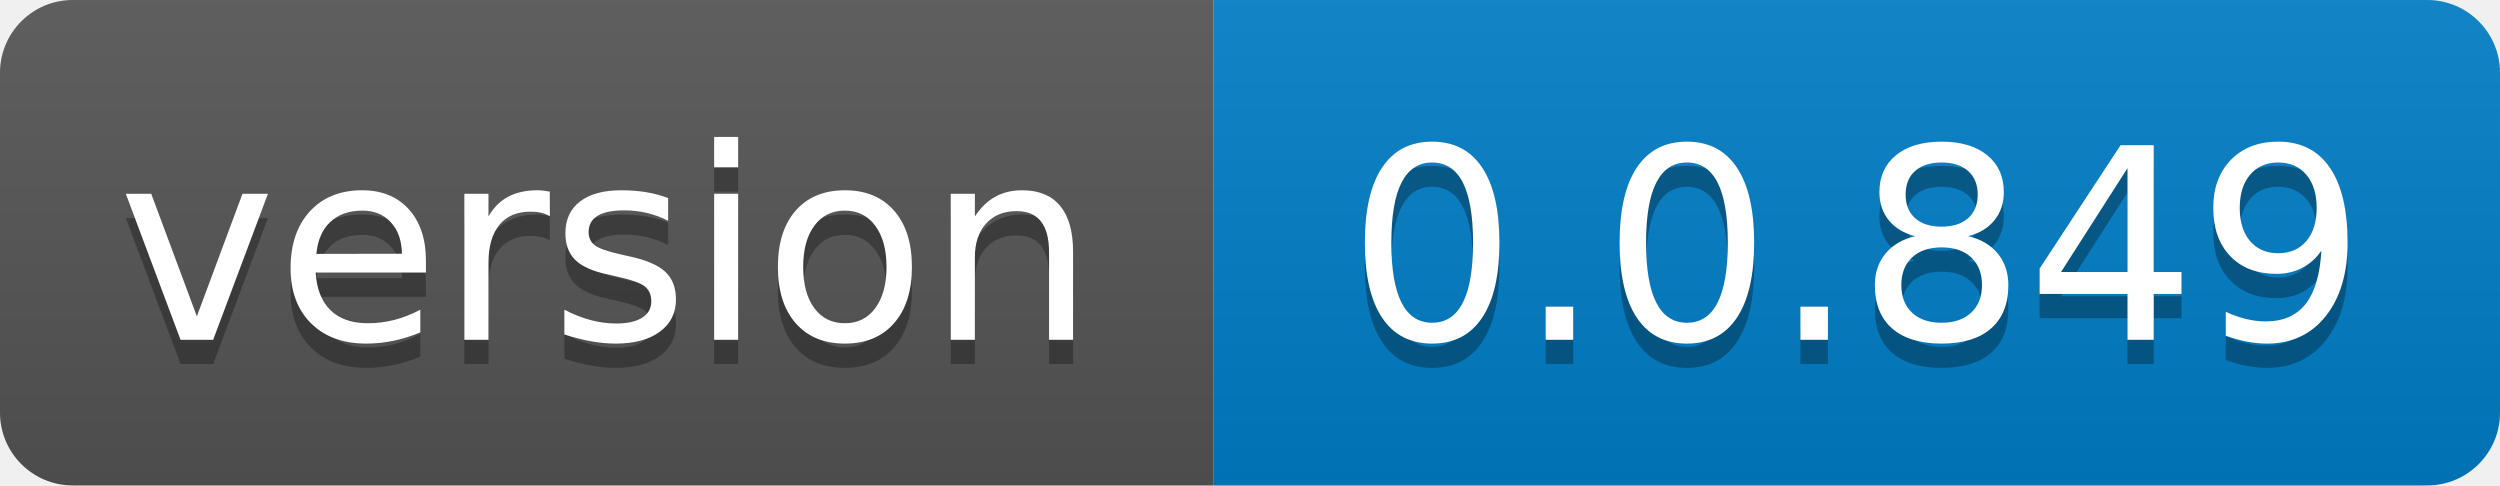
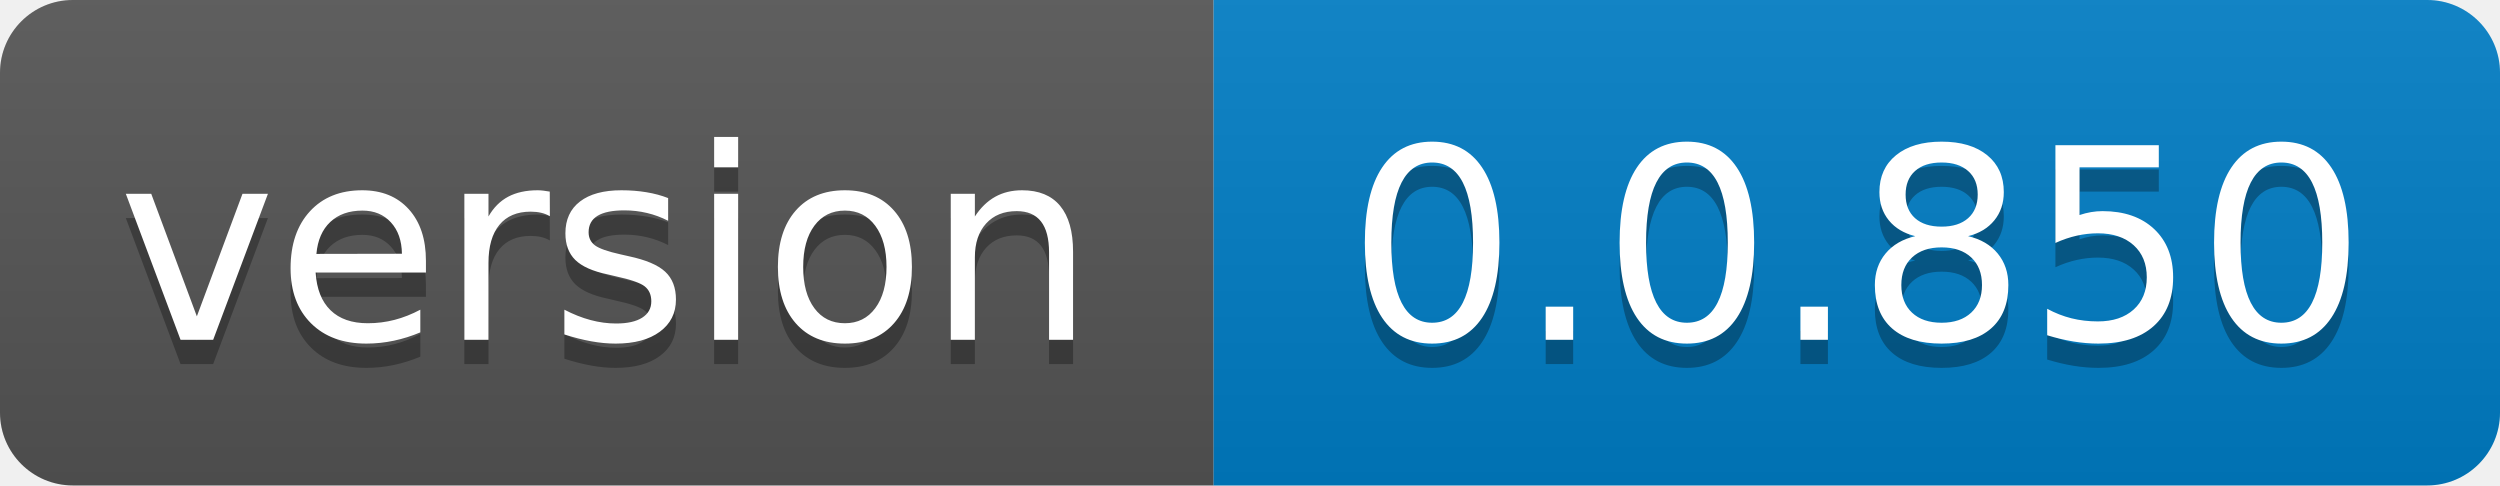
- <svg xmlns="http://www.w3.org/2000/svg" width="103" height="20" role="img" aria-label="version: 0.0.849">
+ <svg xmlns="http://www.w3.org/2000/svg" width="103" height="20" role="img" aria-label="version: 0.0.850">
  <linearGradient id="s" x2="0" y2="100%">
    <stop offset="0" stop-color="#bbb" stop-opacity=".1" />
    <stop offset="1" stop-opacity=".1" />
  </linearGradient>
  <clipPath id="r">
    <rect width="103" height="20" rx="3" fill="#fff" />
  </clipPath>
  <g clip-path="url(#r)">
    <rect width="50" height="20" fill="#555" />
    <rect x="50" width="53" height="20" fill="#007ec6" />
    <rect width="103" height="20" fill="url(#s)" />
  </g>
  <g fill="#fff" text-anchor="middle" font-family="Verdana,Geneva,DejaVu Sans,sans-serif" text-rendering="geometricPrecision" font-size="110">
    <text aria-hidden="true" x="250.0" transform="scale(.1)" textLength="400" y="150" fill="#010101" fill-opacity=".3">version</text>
    <text x="250.0" transform="scale(.1)" textLength="400" y="140" fill="#fff">version</text>
-     <text aria-hidden="true" x="765.0" transform="scale(.1)" textLength="430" y="150" fill="#010101" fill-opacity=".3">0.0.849</text>
-     <text x="765.0" transform="scale(.1)" textLength="430" y="140" fill="#fff">0.0.849</text>
+     <text aria-hidden="true" x="765.0" transform="scale(.1)" textLength="430" y="150" fill="#010101" fill-opacity=".3">0.0.850</text>
+     <text x="765.0" transform="scale(.1)" textLength="430" y="140" fill="#fff">0.0.850</text>
  </g>
</svg>
